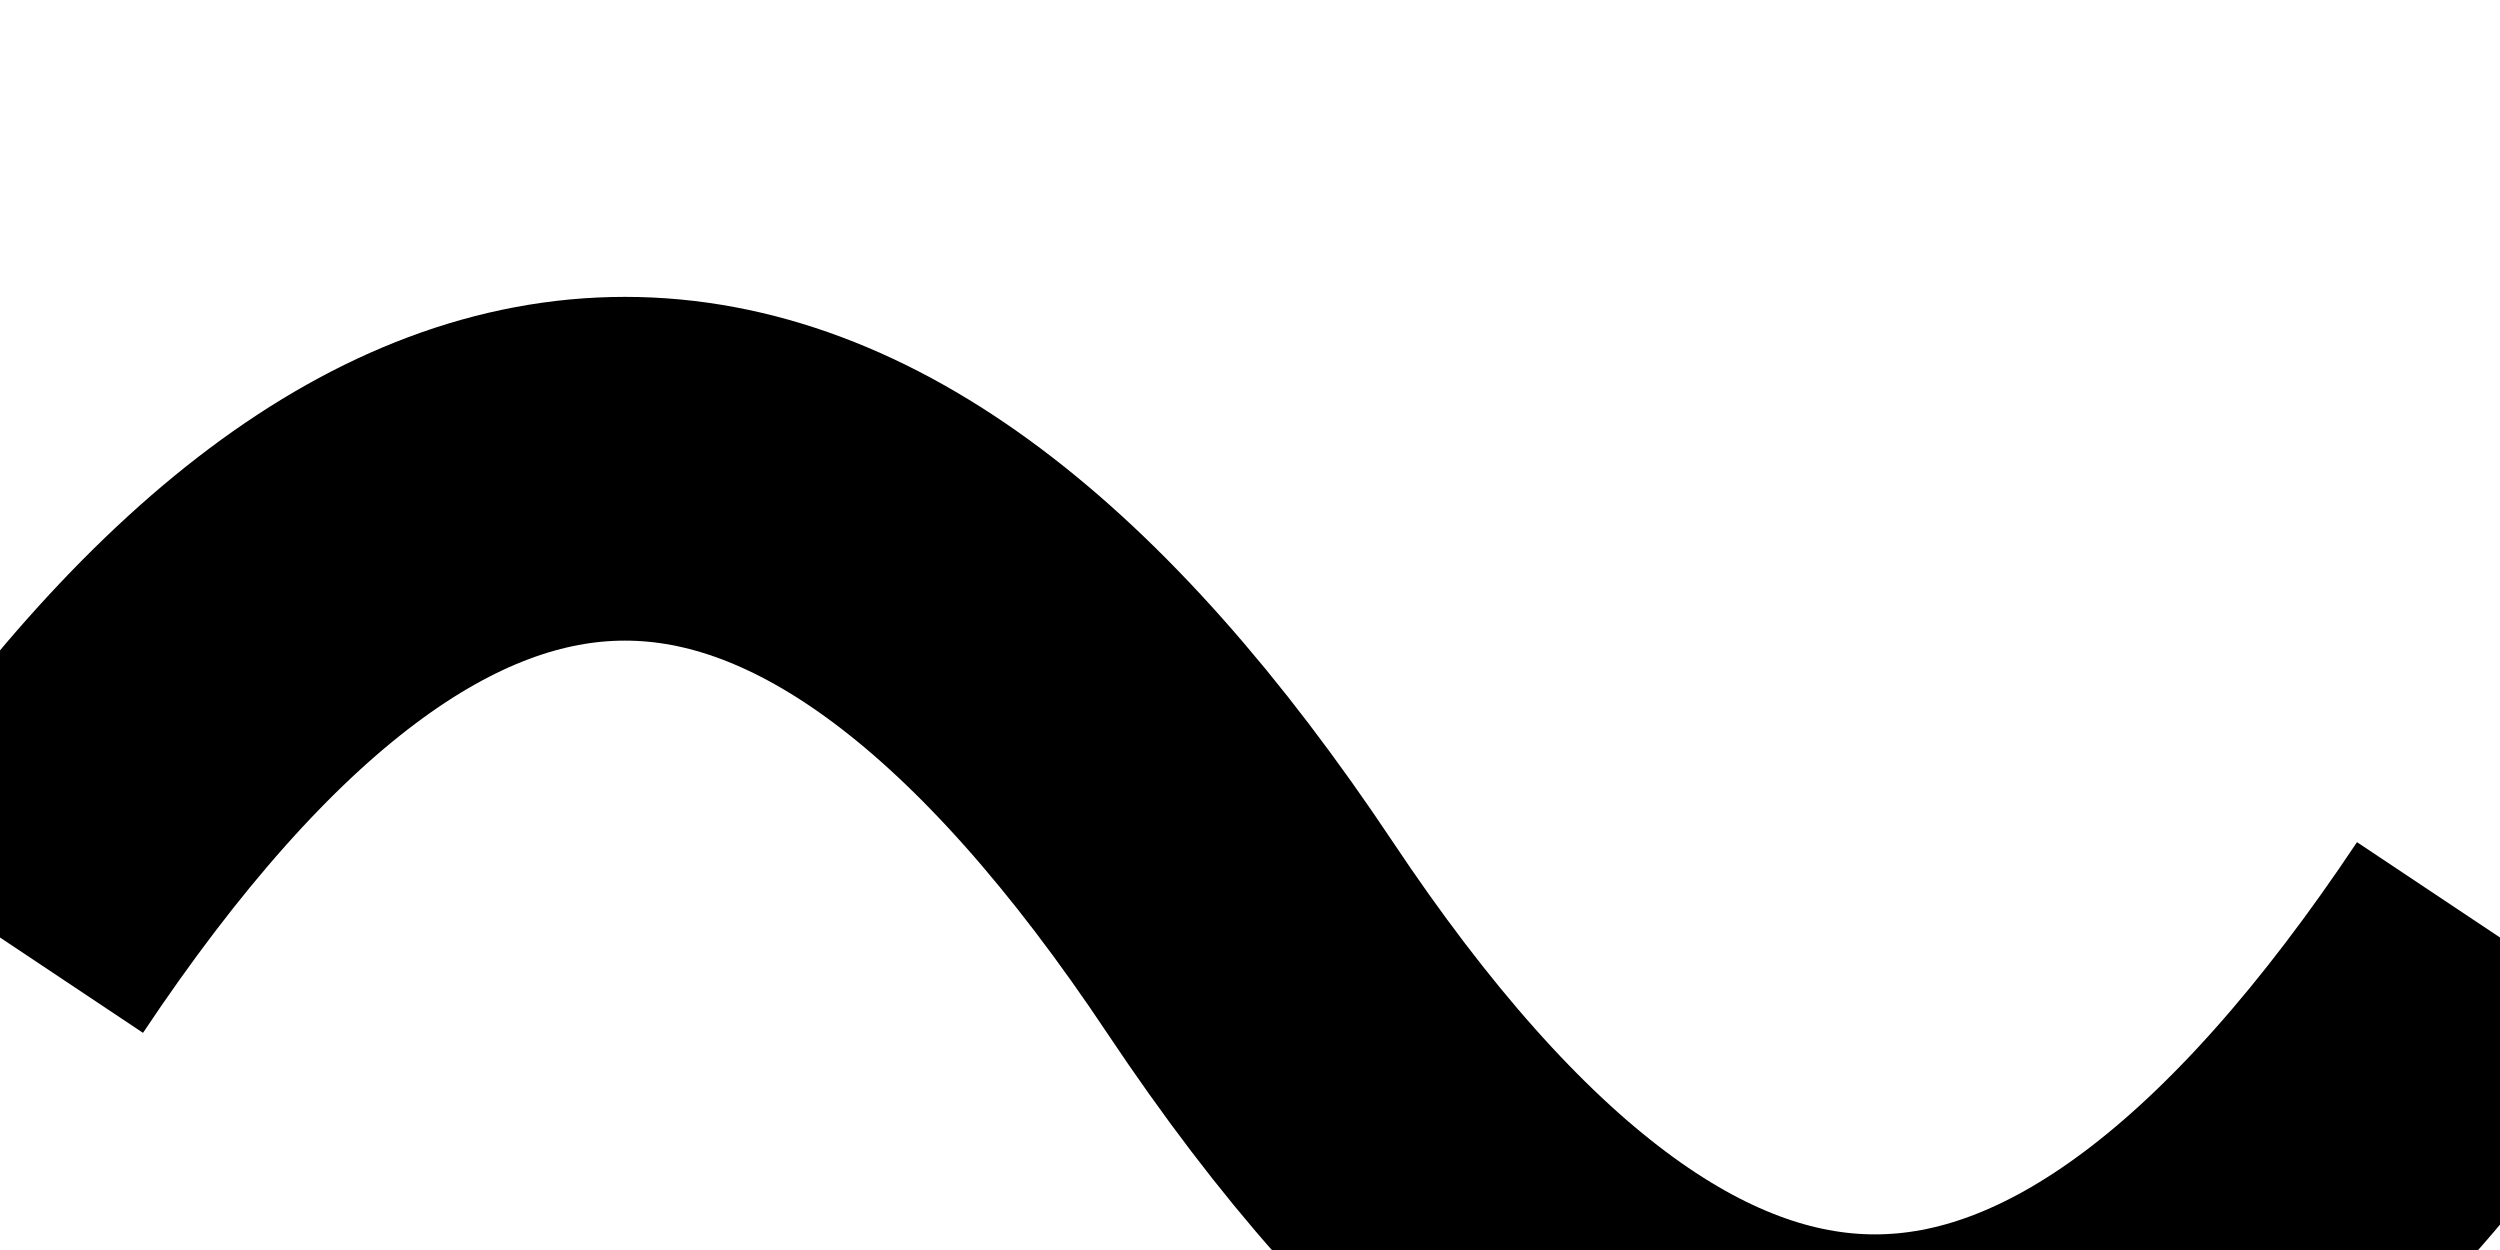
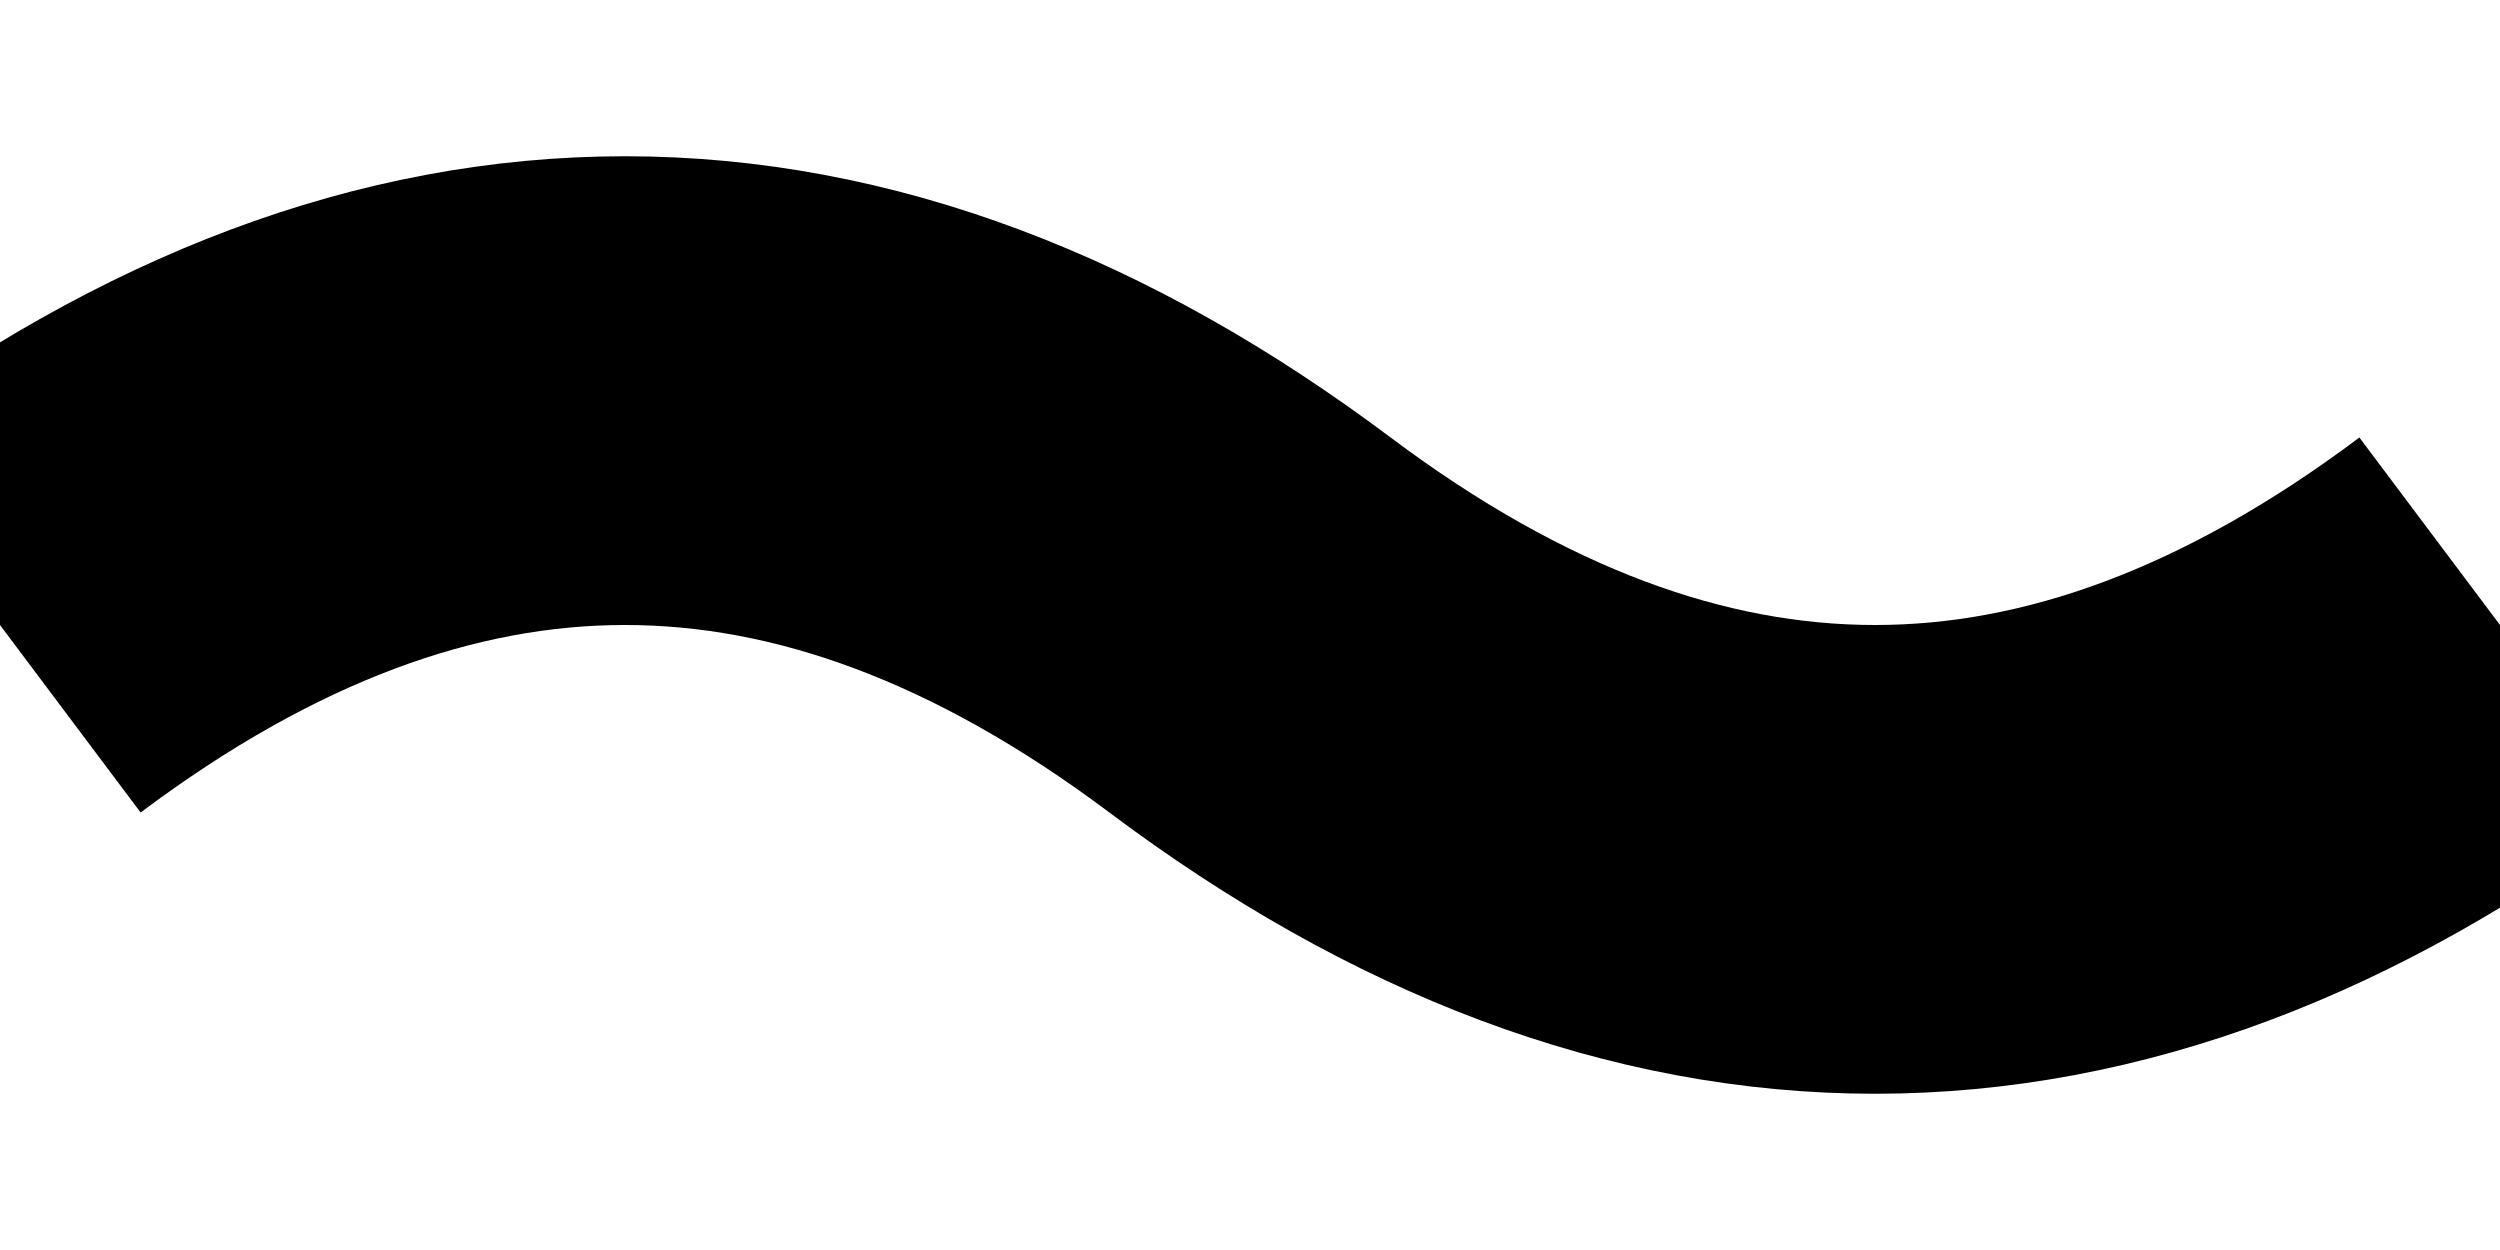
<svg xmlns="http://www.w3.org/2000/svg" width="8" height="4">
-   <path d="M0 3 Q2 0 4 3 T8 3" fill="none" stroke="#000" stroke-width="1.1" />
+   <path d="M0 2 Q2 0.5 4 2 T8 2" fill="none" stroke="#000" stroke-width="1.5" />
</svg>
